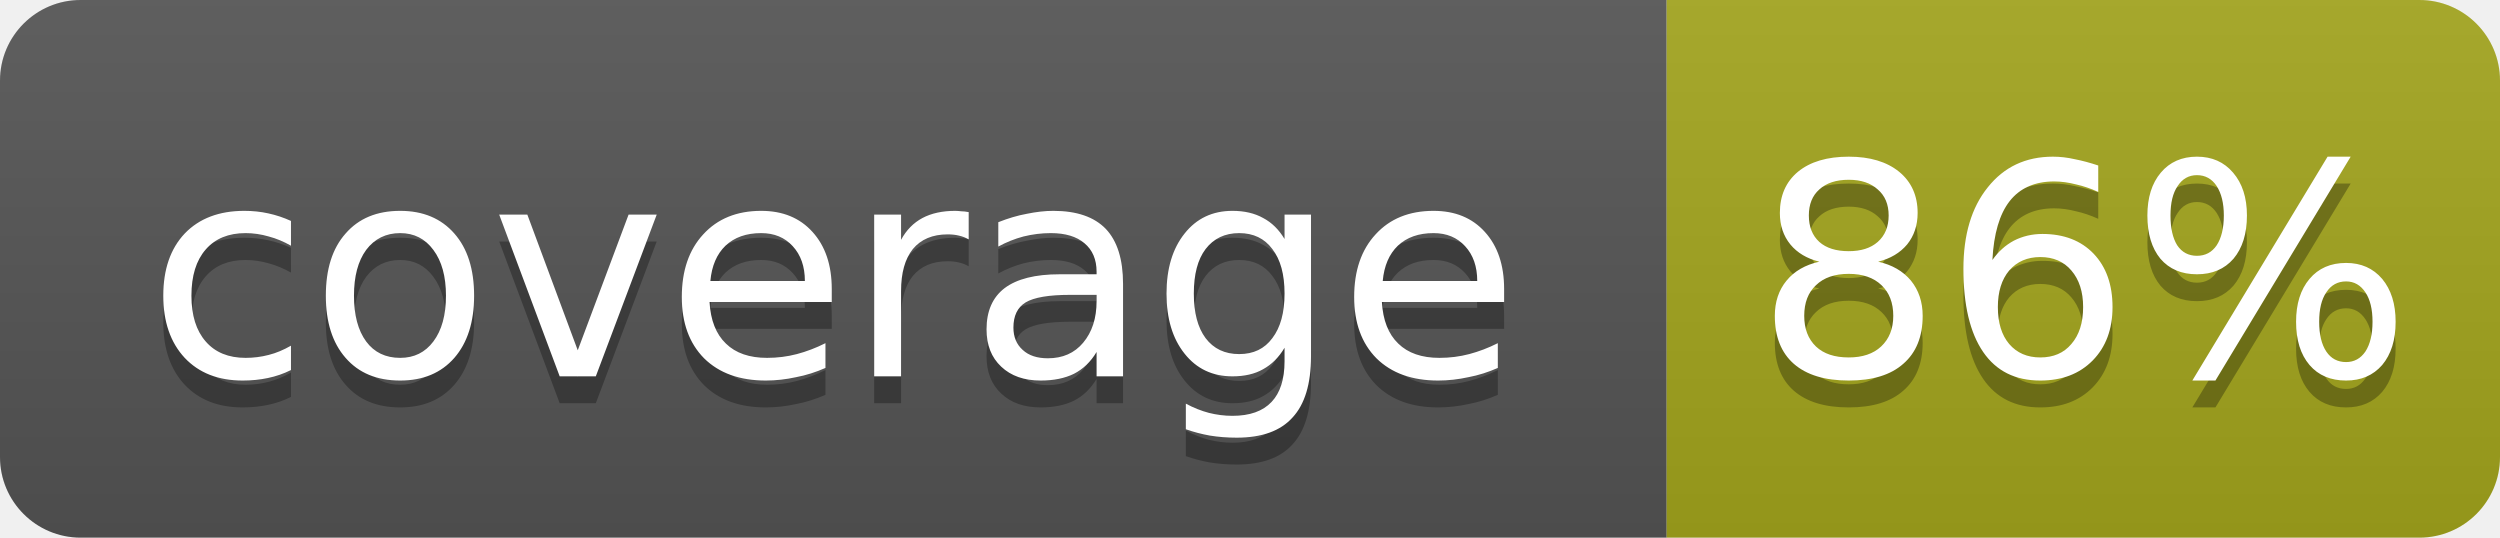
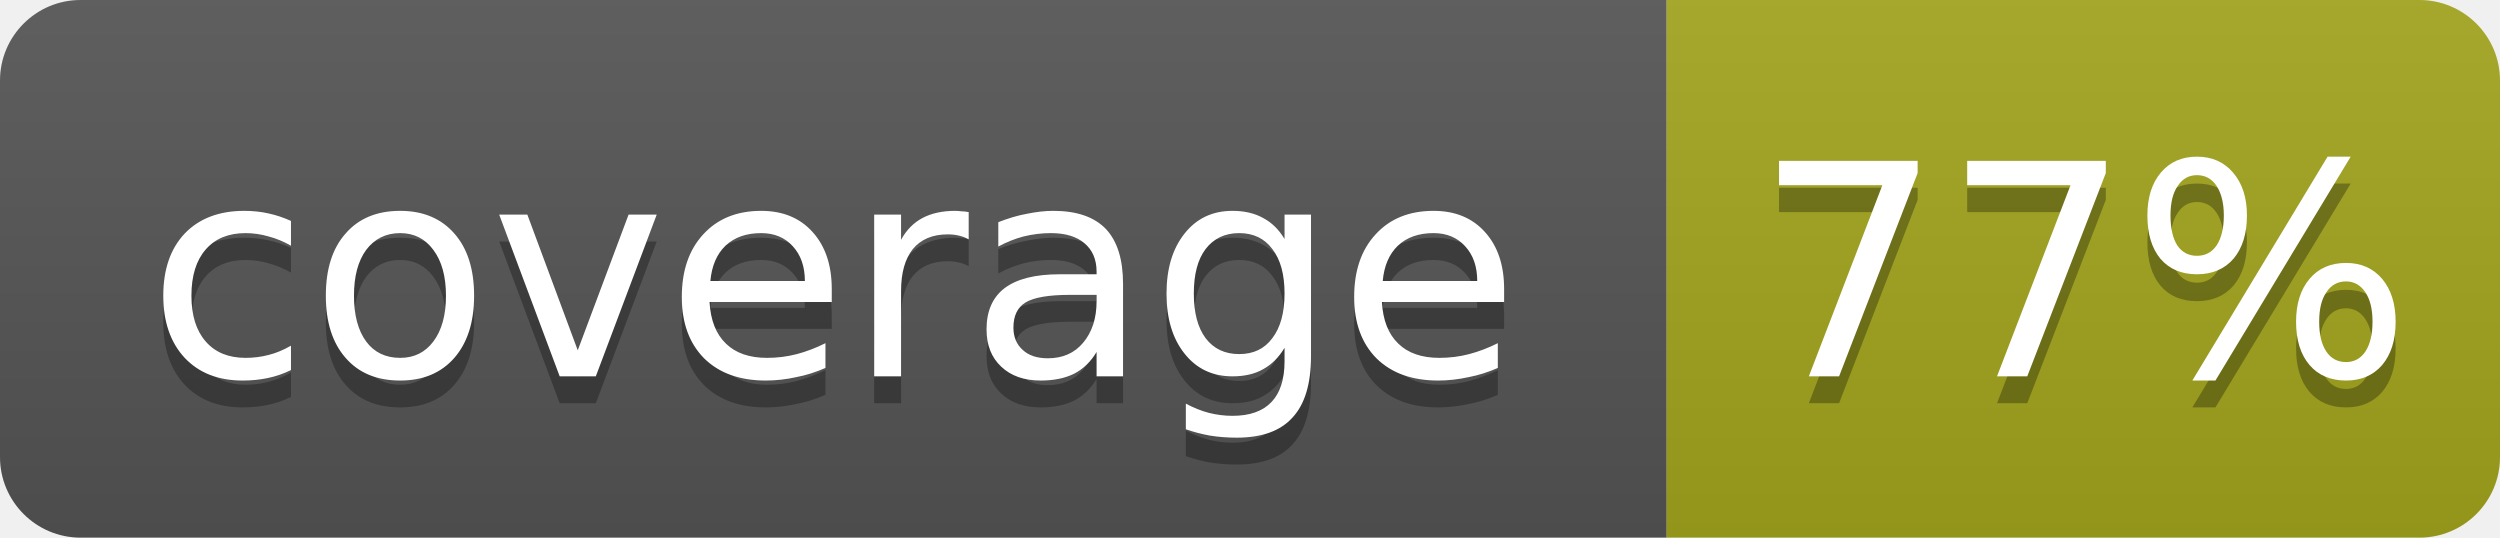
- <svg xmlns="http://www.w3.org/2000/svg" width="93" height="20" role="img" aria-label="coverage: 86%">
+ <svg xmlns="http://www.w3.org/2000/svg" width="93" height="20" role="img" aria-label="coverage: 77%">
  <linearGradient id="s" x2="0" y2="100%">
    <stop offset="0" stop-color="#bbb" stop-opacity=".1" />
    <stop offset="1" stop-opacity=".1" />
  </linearGradient>
  <clipPath id="r">
    <rect width="93" height="20" rx="3" fill="#fff" />
  </clipPath>
  <g clip-path="url(#r)">
    <rect width="62" height="20" fill="#555" />
    <rect x="62" width="31" height="20" fill="#a4a61d" />
    <rect width="93" height="20" fill="url(#s)" />
  </g>
  <g fill="#fff" text-anchor="middle" font-family="Verdana,Geneva,DejaVu Sans,sans-serif" font-size="11">
    <text x="31" y="15" fill="#010101" fill-opacity=".3">coverage</text>
    <text x="31" y="14">coverage</text>
-     <text x="77.5" y="15" fill="#010101" fill-opacity=".3">86%</text>
-     <text x="77.5" y="14">86%</text>
+     <text x="77.5" y="15" fill="#010101" fill-opacity=".3">77%</text>
+     <text x="77.5" y="14">77%</text>
  </g>
</svg>
